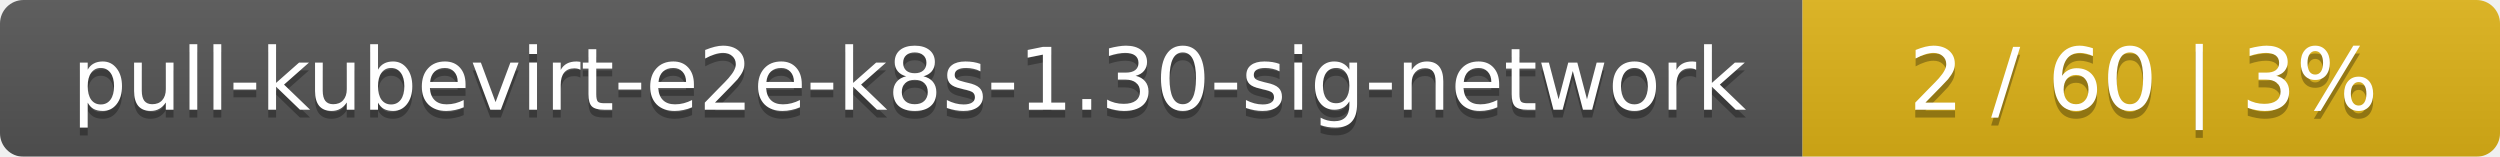
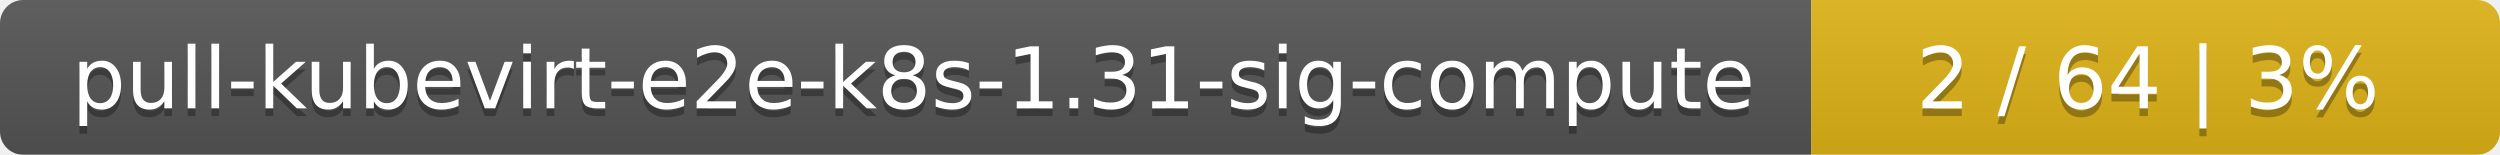
- <svg xmlns="http://www.w3.org/2000/svg" width="319" height="20">
+ <svg xmlns="http://www.w3.org/2000/svg" width="323" height="20">
  <linearGradient id="smooth" x2="0" y2="100%">
    <stop offset="0" stop-color="#bbb" stop-opacity=".1" />
    <stop offset="1" stop-opacity=".1" />
  </linearGradient>
  <mask id="round">
-     <rect width="319" height="20" rx="3" fill="#fff" />
+     <rect width="323" height="20" rx="3" fill="#fff" />
  </mask>
  <g mask="url(#round)">
-     <rect width="230" height="20" fill="#555" />
-     <rect x="230" width="89" height="20" fill="#dfb317" />
-     <rect width="319" height="20" fill="url(#smooth)" />
+     <rect width="234" height="20" fill="#555" />
+     <rect x="234" width="89" height="20" fill="#dfb317" />
+     <rect width="323" height="20" fill="url(#smooth)" />
  </g>
  <g fill="#fff" text-anchor="middle" font-family="DejaVu Sans,Verdana,Geneva,sans-serif" font-size="11">
-     <text x="116" y="15" fill="#010101" fill-opacity=".3">pull-kubevirt-e2e-k8s-1.30-sig-network</text>
-     <text x="116" y="14">pull-kubevirt-e2e-k8s-1.30-sig-network</text>
-     <text x="273.5" y="15" fill="#010101" fill-opacity=".3">2 / 60    |    3%</text>
-     <text x="273.5" y="14">2 / 60    |    3%</text>
+     <text x="118" y="15" fill="#010101" fill-opacity=".3">pull-kubevirt-e2e-k8s-1.31-sig-compute</text>
+     <text x="118" y="14">pull-kubevirt-e2e-k8s-1.31-sig-compute</text>
+     <text x="277.5" y="15" fill="#010101" fill-opacity=".3">2 / 64    |    3%</text>
+     <text x="277.5" y="14">2 / 64    |    3%</text>
  </g>
</svg>
